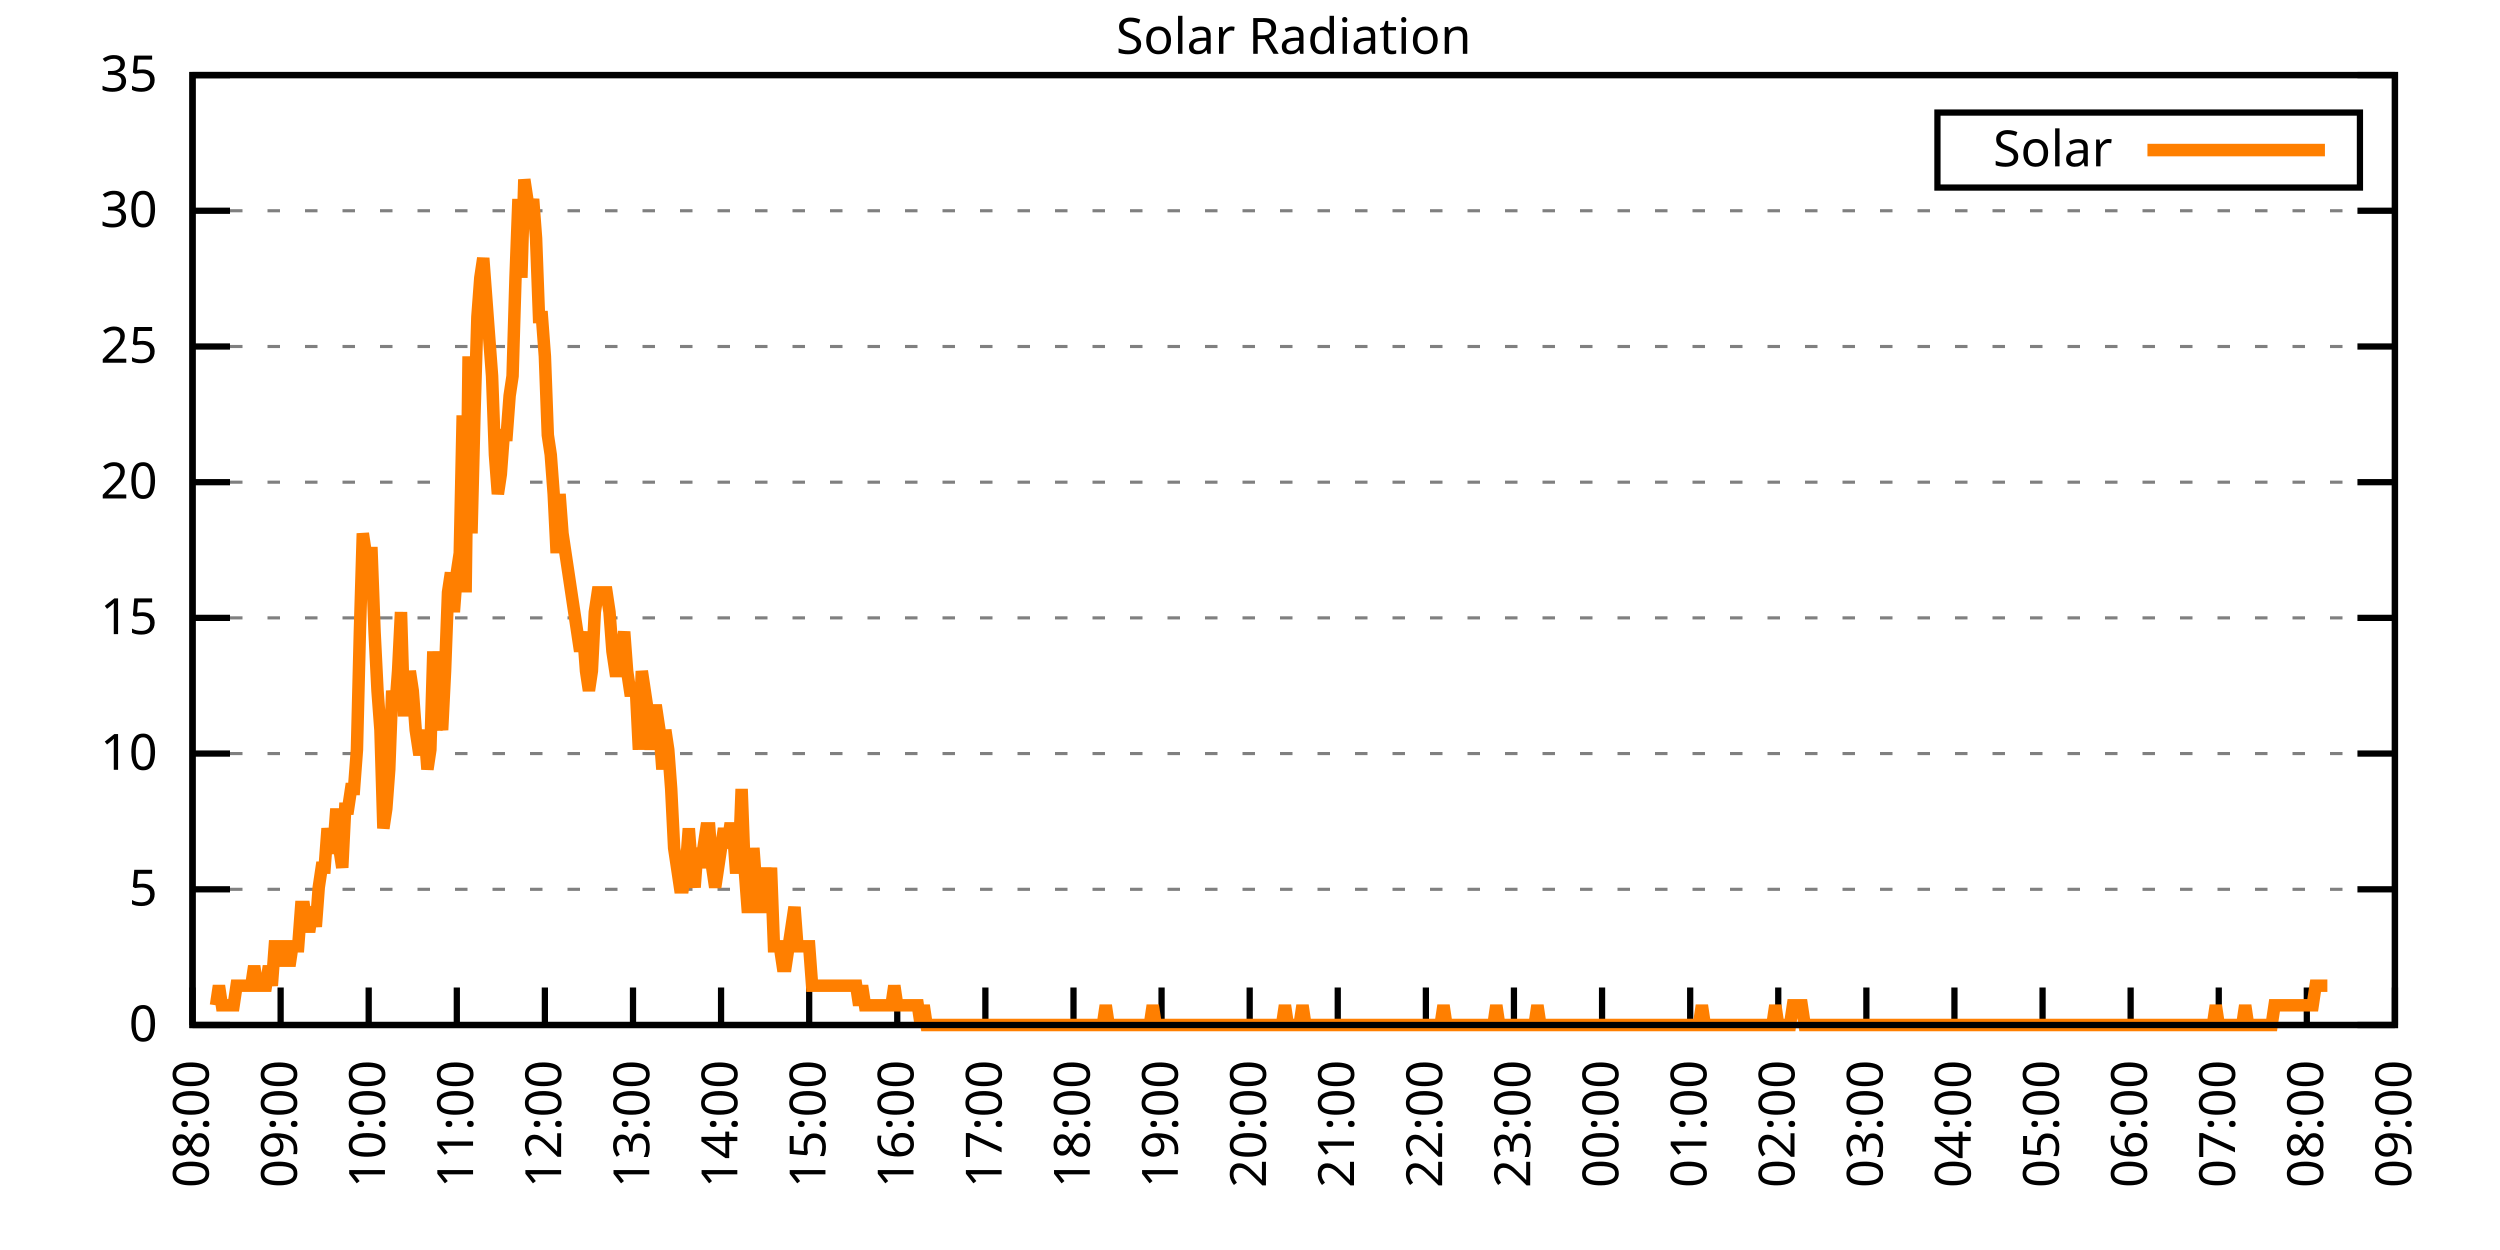
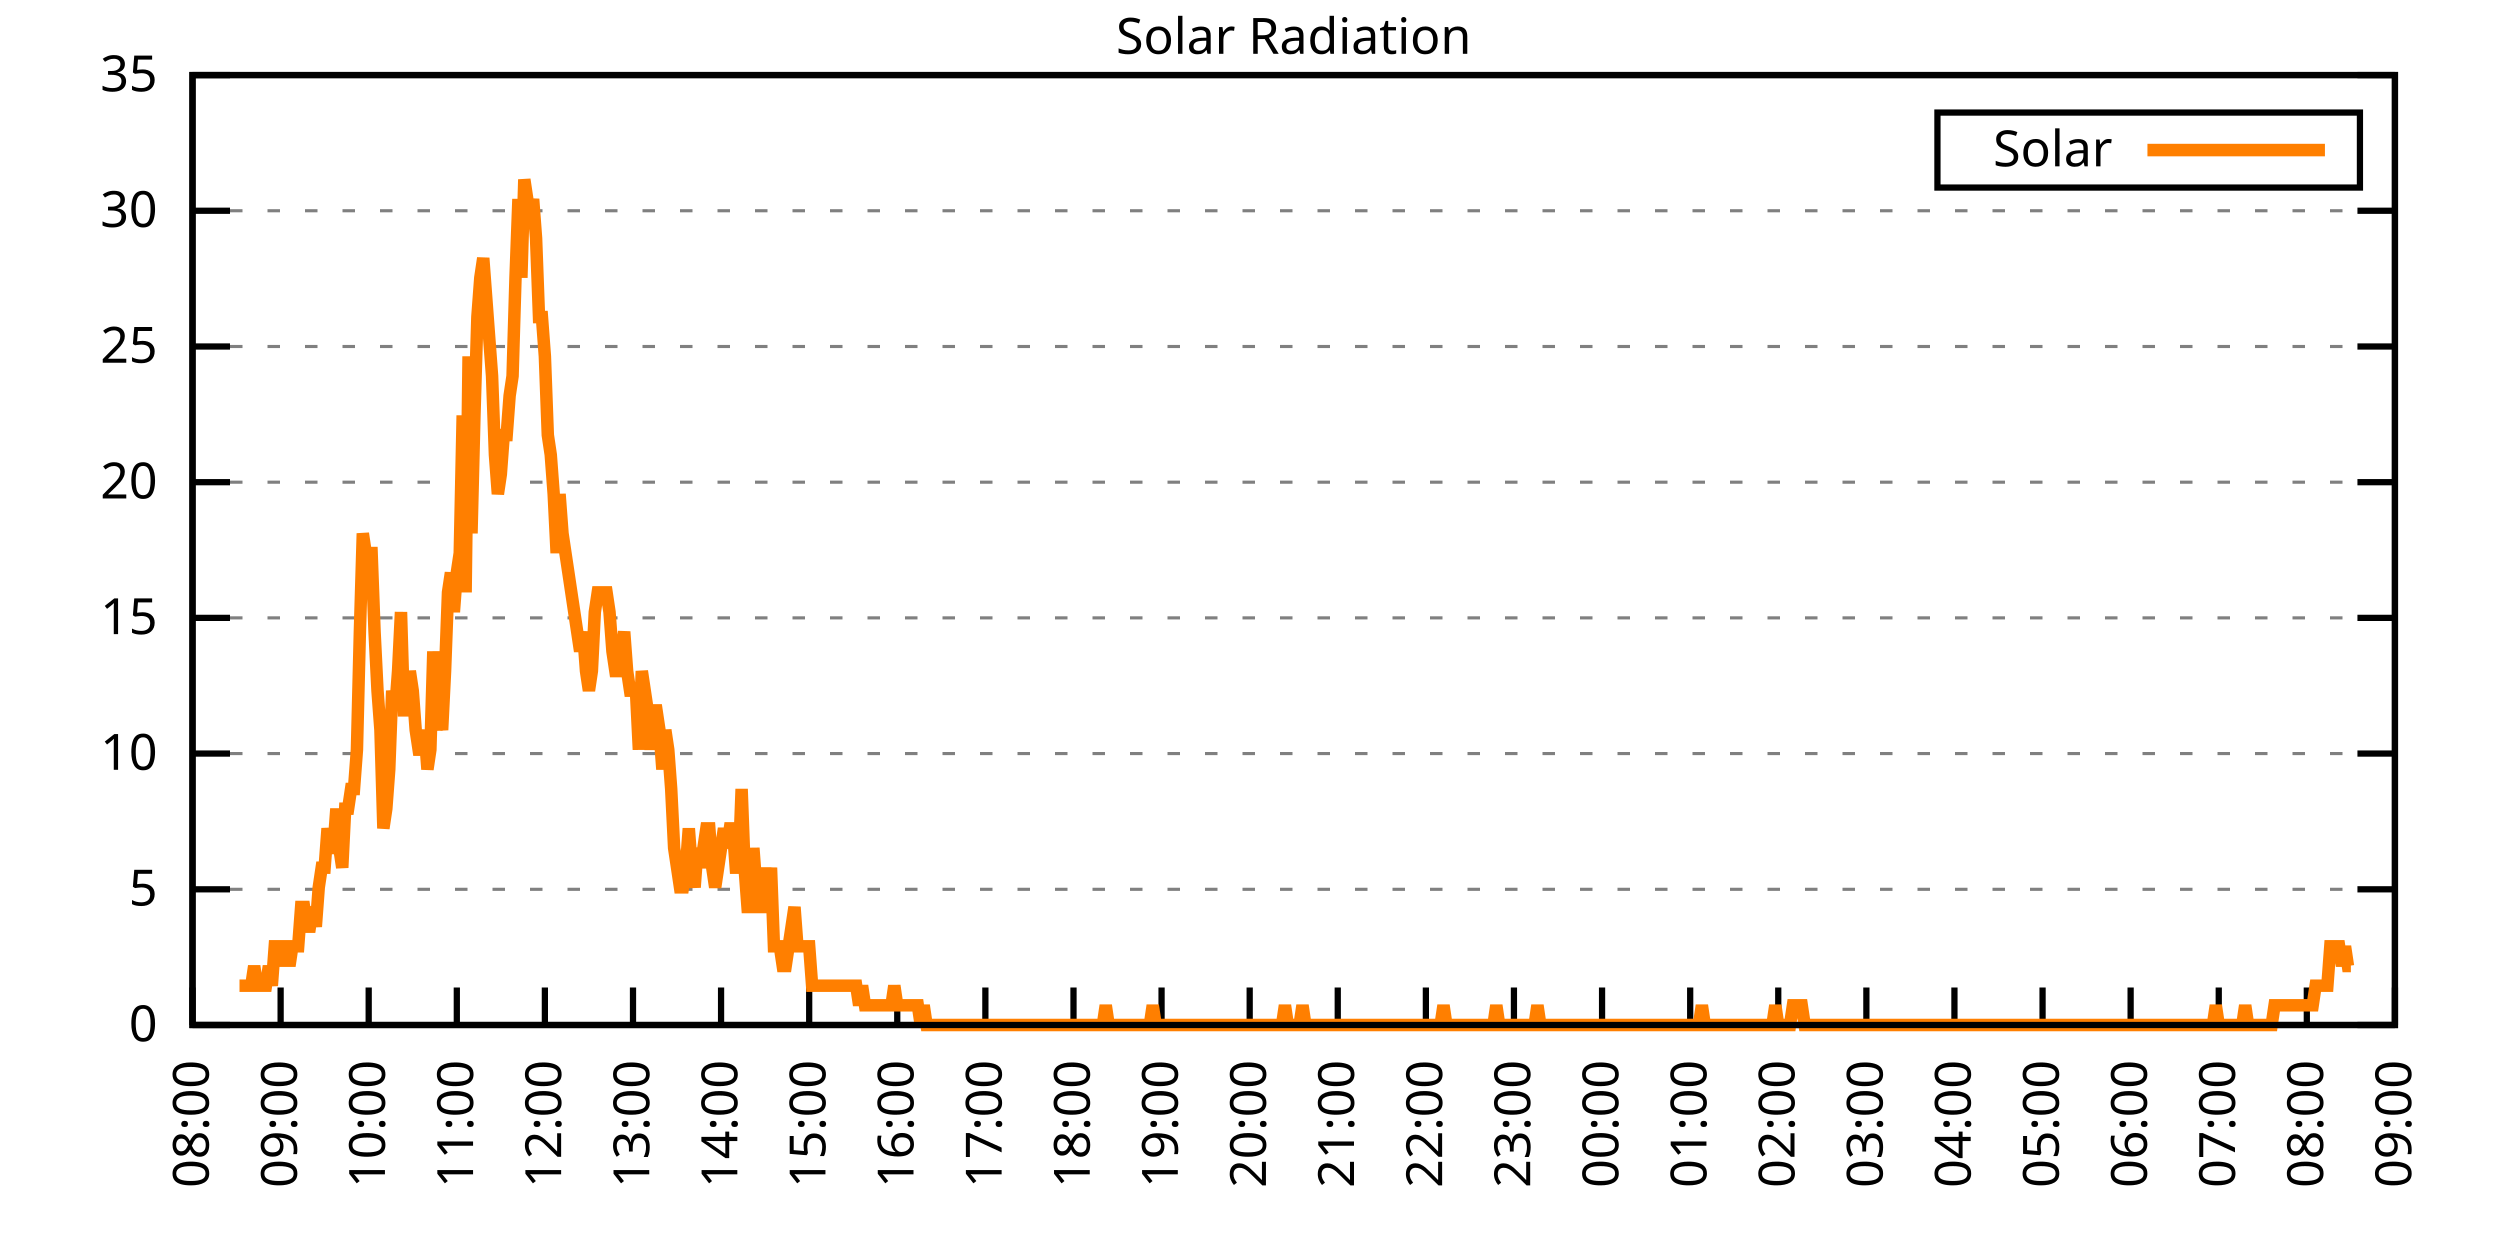
<svg xmlns="http://www.w3.org/2000/svg" xmlns:xlink="http://www.w3.org/1999/xlink" width="400" height="200" viewBox="0 0 400 200">
  <g id="gnuplot_canvas">
    <rect x="0" y="0" width="400" height="200" fill="none" />
    <defs>
      <circle id="gpDot" r="0.5" stroke-width="0.5" stroke="currentColor" />
      <path id="gpPt0" stroke-width="0.333" stroke="currentColor" d="M-1,0 h2 M0,-1 v2" />
      <path id="gpPt1" stroke-width="0.333" stroke="currentColor" d="M-1,-1 L1,1 M1,-1 L-1,1" />
      <path id="gpPt2" stroke-width="0.333" stroke="currentColor" d="M-1,0 L1,0 M0,-1 L0,1 M-1,-1 L1,1 M-1,1 L1,-1" />
      <rect id="gpPt3" stroke-width="0.333" stroke="currentColor" x="-1" y="-1" width="2" height="2" />
      <rect id="gpPt4" stroke-width="0.333" stroke="currentColor" fill="currentColor" x="-1" y="-1" width="2" height="2" />
      <circle id="gpPt5" stroke-width="0.333" stroke="currentColor" cx="0" cy="0" r="1" />
      <use xlink:href="#gpPt5" id="gpPt6" fill="currentColor" stroke="none" />
      <path id="gpPt7" stroke-width="0.333" stroke="currentColor" d="M0,-1.33 L-1.33,0.67 L1.33,0.67 z" />
      <use xlink:href="#gpPt7" id="gpPt8" fill="currentColor" stroke="none" />
      <use xlink:href="#gpPt7" id="gpPt9" stroke="currentColor" transform="rotate(180)" />
      <use xlink:href="#gpPt9" id="gpPt10" fill="currentColor" stroke="none" />
      <use xlink:href="#gpPt3" id="gpPt11" stroke="currentColor" transform="rotate(45)" />
      <use xlink:href="#gpPt11" id="gpPt12" fill="currentColor" stroke="none" />
      <path id="gpPt13" stroke-width="0.333" stroke="currentColor" d="M0,1.330 L1.265,0.411 L0.782,-1.067 L-0.782,-1.076 L-1.265,0.411 z" />
      <use xlink:href="#gpPt13" id="gpPt14" fill="currentColor" stroke="none" />
      <filter id="textbox" filterUnits="objectBoundingBox" x="0" y="0" height="1" width="1">
        <feFlood flood-color="white" flood-opacity="1" result="bgnd" />
        <feComposite in="SourceGraphic" in2="bgnd" operator="atop" />
      </filter>
      <filter id="greybox" filterUnits="objectBoundingBox" x="0" y="0" height="1" width="1">
        <feFlood flood-color="lightgrey" flood-opacity="1" result="grey" />
        <feComposite in="SourceGraphic" in2="grey" operator="atop" />
      </filter>
    </defs>
    <g fill="none" color="white" stroke="currentColor" stroke-width="1.00" stroke-linecap="butt" stroke-linejoin="miter">
</g>
    <g fill="none" color="black" stroke="currentColor" stroke-width="1.00" stroke-linecap="butt" stroke-linejoin="miter">
      <g stroke="none" shape-rendering="crispEdges">
        <polygon fill="rgb(255, 255, 255)" points="30.80,164.00 383.18,164.00 383.18,12.02 30.80,12.02 " />
      </g>
    </g>
    <g fill="none" color="black" stroke="currentColor" stroke-width="1.00" stroke-linecap="butt" stroke-linejoin="miter">
</g>
    <g fill="none" color="black" stroke="black" stroke-width="0.50" stroke-linecap="butt" stroke-linejoin="miter">
</g>
    <g fill="none" color="gray" stroke="currentColor" stroke-width="0.50" stroke-linecap="butt" stroke-linejoin="miter">
      <path stroke="gray" stroke-dasharray="2,4" class="gridline" d="M30.80,164.00 L383.19,164.00  " />
    </g>
    <g fill="none" color="gray" stroke="gray" stroke-width="1.00" stroke-linecap="butt" stroke-linejoin="miter">
</g>
    <g fill="none" color="black" stroke="currentColor" stroke-width="1.00" stroke-linecap="butt" stroke-linejoin="miter">
      <path stroke="black" d="M30.80,164.00 L36.80,164.00 M383.19,164.00 L377.19,164.00  " />
      <g transform="translate(25.20,166.60)" stroke="none" fill="black" font-family="Sans" font-size="8.00" text-anchor="end">
        <text>
          <tspan font-family="Sans"> 0</tspan>
        </text>
      </g>
    </g>
    <g fill="none" color="black" stroke="currentColor" stroke-width="1.00" stroke-linecap="butt" stroke-linejoin="miter">
</g>
    <g fill="none" color="black" stroke="black" stroke-width="0.50" stroke-linecap="butt" stroke-linejoin="miter">
</g>
    <g fill="none" color="gray" stroke="currentColor" stroke-width="0.50" stroke-linecap="butt" stroke-linejoin="miter">
      <path stroke="gray" stroke-dasharray="2,4" class="gridline" d="M30.80,142.29 L383.19,142.29  " />
    </g>
    <g fill="none" color="gray" stroke="gray" stroke-width="1.00" stroke-linecap="butt" stroke-linejoin="miter">
</g>
    <g fill="none" color="black" stroke="currentColor" stroke-width="1.00" stroke-linecap="butt" stroke-linejoin="miter">
      <path stroke="black" d="M30.80,142.29 L36.80,142.29 M383.19,142.29 L377.19,142.29  " />
      <g transform="translate(25.20,144.89)" stroke="none" fill="black" font-family="Sans" font-size="8.00" text-anchor="end">
        <text>
          <tspan font-family="Sans"> 5</tspan>
        </text>
      </g>
    </g>
    <g fill="none" color="black" stroke="currentColor" stroke-width="1.00" stroke-linecap="butt" stroke-linejoin="miter">
</g>
    <g fill="none" color="black" stroke="black" stroke-width="0.50" stroke-linecap="butt" stroke-linejoin="miter">
</g>
    <g fill="none" color="gray" stroke="currentColor" stroke-width="0.50" stroke-linecap="butt" stroke-linejoin="miter">
      <path stroke="gray" stroke-dasharray="2,4" class="gridline" d="M30.80,120.57 L383.19,120.57  " />
    </g>
    <g fill="none" color="gray" stroke="gray" stroke-width="1.00" stroke-linecap="butt" stroke-linejoin="miter">
</g>
    <g fill="none" color="black" stroke="currentColor" stroke-width="1.00" stroke-linecap="butt" stroke-linejoin="miter">
      <path stroke="black" d="M30.80,120.57 L36.80,120.57 M383.19,120.57 L377.19,120.57  " />
      <g transform="translate(25.20,123.17)" stroke="none" fill="black" font-family="Sans" font-size="8.00" text-anchor="end">
        <text>
          <tspan font-family="Sans"> 10</tspan>
        </text>
      </g>
    </g>
    <g fill="none" color="black" stroke="currentColor" stroke-width="1.00" stroke-linecap="butt" stroke-linejoin="miter">
</g>
    <g fill="none" color="black" stroke="black" stroke-width="0.50" stroke-linecap="butt" stroke-linejoin="miter">
</g>
    <g fill="none" color="gray" stroke="currentColor" stroke-width="0.50" stroke-linecap="butt" stroke-linejoin="miter">
      <path stroke="gray" stroke-dasharray="2,4" class="gridline" d="M30.80,98.86 L383.19,98.86  " />
    </g>
    <g fill="none" color="gray" stroke="gray" stroke-width="1.00" stroke-linecap="butt" stroke-linejoin="miter">
</g>
    <g fill="none" color="black" stroke="currentColor" stroke-width="1.00" stroke-linecap="butt" stroke-linejoin="miter">
      <path stroke="black" d="M30.80,98.86 L36.80,98.86 M383.19,98.86 L377.19,98.86  " />
      <g transform="translate(25.20,101.46)" stroke="none" fill="black" font-family="Sans" font-size="8.00" text-anchor="end">
        <text>
          <tspan font-family="Sans"> 15</tspan>
        </text>
      </g>
    </g>
    <g fill="none" color="black" stroke="currentColor" stroke-width="1.00" stroke-linecap="butt" stroke-linejoin="miter">
</g>
    <g fill="none" color="black" stroke="black" stroke-width="0.50" stroke-linecap="butt" stroke-linejoin="miter">
</g>
    <g fill="none" color="gray" stroke="currentColor" stroke-width="0.50" stroke-linecap="butt" stroke-linejoin="miter">
      <path stroke="gray" stroke-dasharray="2,4" class="gridline" d="M30.80,77.15 L383.19,77.15  " />
    </g>
    <g fill="none" color="gray" stroke="gray" stroke-width="1.00" stroke-linecap="butt" stroke-linejoin="miter">
</g>
    <g fill="none" color="black" stroke="currentColor" stroke-width="1.00" stroke-linecap="butt" stroke-linejoin="miter">
      <path stroke="black" d="M30.80,77.15 L36.80,77.15 M383.19,77.15 L377.19,77.15  " />
      <g transform="translate(25.20,79.75)" stroke="none" fill="black" font-family="Sans" font-size="8.00" text-anchor="end">
        <text>
          <tspan font-family="Sans"> 20</tspan>
        </text>
      </g>
    </g>
    <g fill="none" color="black" stroke="currentColor" stroke-width="1.00" stroke-linecap="butt" stroke-linejoin="miter">
</g>
    <g fill="none" color="black" stroke="black" stroke-width="0.50" stroke-linecap="butt" stroke-linejoin="miter">
</g>
    <g fill="none" color="gray" stroke="currentColor" stroke-width="0.50" stroke-linecap="butt" stroke-linejoin="miter">
      <path stroke="gray" stroke-dasharray="2,4" class="gridline" d="M30.80,55.44 L383.19,55.44  " />
    </g>
    <g fill="none" color="gray" stroke="gray" stroke-width="1.00" stroke-linecap="butt" stroke-linejoin="miter">
</g>
    <g fill="none" color="black" stroke="currentColor" stroke-width="1.00" stroke-linecap="butt" stroke-linejoin="miter">
      <path stroke="black" d="M30.80,55.44 L36.80,55.44 M383.19,55.44 L377.19,55.44  " />
      <g transform="translate(25.20,58.04)" stroke="none" fill="black" font-family="Sans" font-size="8.00" text-anchor="end">
        <text>
          <tspan font-family="Sans"> 25</tspan>
        </text>
      </g>
    </g>
    <g fill="none" color="black" stroke="currentColor" stroke-width="1.00" stroke-linecap="butt" stroke-linejoin="miter">
</g>
    <g fill="none" color="black" stroke="black" stroke-width="0.50" stroke-linecap="butt" stroke-linejoin="miter">
</g>
    <g fill="none" color="gray" stroke="currentColor" stroke-width="0.50" stroke-linecap="butt" stroke-linejoin="miter">
      <path stroke="gray" stroke-dasharray="2,4" class="gridline" d="M30.80,33.72 L383.19,33.72  " />
    </g>
    <g fill="none" color="gray" stroke="gray" stroke-width="1.00" stroke-linecap="butt" stroke-linejoin="miter">
</g>
    <g fill="none" color="black" stroke="currentColor" stroke-width="1.00" stroke-linecap="butt" stroke-linejoin="miter">
      <path stroke="black" d="M30.80,33.72 L36.80,33.72 M383.19,33.72 L377.19,33.72  " />
      <g transform="translate(25.20,36.32)" stroke="none" fill="black" font-family="Sans" font-size="8.00" text-anchor="end">
        <text>
          <tspan font-family="Sans"> 30</tspan>
        </text>
      </g>
    </g>
    <g fill="none" color="black" stroke="currentColor" stroke-width="1.00" stroke-linecap="butt" stroke-linejoin="miter">
</g>
    <g fill="none" color="black" stroke="black" stroke-width="0.50" stroke-linecap="butt" stroke-linejoin="miter">
</g>
    <g fill="none" color="gray" stroke="currentColor" stroke-width="0.50" stroke-linecap="butt" stroke-linejoin="miter">
      <path stroke="gray" stroke-dasharray="2,4" class="gridline" d="M30.80,12.01 L383.19,12.01  " />
    </g>
    <g fill="none" color="gray" stroke="gray" stroke-width="1.00" stroke-linecap="butt" stroke-linejoin="miter">
</g>
    <g fill="none" color="black" stroke="currentColor" stroke-width="1.00" stroke-linecap="butt" stroke-linejoin="miter">
      <path stroke="black" d="M30.80,12.01 L36.80,12.01 M383.19,12.01 L377.19,12.01  " />
      <g transform="translate(25.20,14.61)" stroke="none" fill="black" font-family="Sans" font-size="8.00" text-anchor="end">
        <text>
          <tspan font-family="Sans"> 35</tspan>
        </text>
      </g>
    </g>
    <g fill="none" color="black" stroke="currentColor" stroke-width="1.00" stroke-linecap="butt" stroke-linejoin="miter">
      <path stroke="black" d="M30.80,164.00 L30.80,158.00  " />
      <g transform="translate(33.40,169.60) rotate(270.00)" stroke="none" fill="black" font-family="Sans" font-size="8.00" text-anchor="end">
        <text>
          <tspan font-family="Sans">08:00</tspan>
        </text>
      </g>
    </g>
    <g fill="none" color="black" stroke="currentColor" stroke-width="1.00" stroke-linecap="butt" stroke-linejoin="miter">
      <path stroke="black" d="M44.90,164.00 L44.90,158.00  " />
      <g transform="translate(47.50,169.60) rotate(270.00)" stroke="none" fill="black" font-family="Sans" font-size="8.00" text-anchor="end">
        <text>
          <tspan font-family="Sans">09:00</tspan>
        </text>
      </g>
    </g>
    <g fill="none" color="black" stroke="currentColor" stroke-width="1.00" stroke-linecap="butt" stroke-linejoin="miter">
      <path stroke="black" d="M58.99,164.00 L58.99,158.00  " />
      <g transform="translate(61.59,169.60) rotate(270.00)" stroke="none" fill="black" font-family="Sans" font-size="8.00" text-anchor="end">
        <text>
          <tspan font-family="Sans">10:00</tspan>
        </text>
      </g>
    </g>
    <g fill="none" color="black" stroke="currentColor" stroke-width="1.00" stroke-linecap="butt" stroke-linejoin="miter">
      <path stroke="black" d="M73.09,164.00 L73.09,158.00  " />
      <g transform="translate(75.69,169.60) rotate(270.00)" stroke="none" fill="black" font-family="Sans" font-size="8.00" text-anchor="end">
        <text>
          <tspan font-family="Sans">11:00</tspan>
        </text>
      </g>
    </g>
    <g fill="none" color="black" stroke="currentColor" stroke-width="1.00" stroke-linecap="butt" stroke-linejoin="miter">
      <path stroke="black" d="M87.18,164.00 L87.18,158.00  " />
      <g transform="translate(89.78,169.60) rotate(270.00)" stroke="none" fill="black" font-family="Sans" font-size="8.00" text-anchor="end">
        <text>
          <tspan font-family="Sans">12:00</tspan>
        </text>
      </g>
    </g>
    <g fill="none" color="black" stroke="currentColor" stroke-width="1.00" stroke-linecap="butt" stroke-linejoin="miter">
      <path stroke="black" d="M101.28,164.00 L101.28,158.00  " />
      <g transform="translate(103.88,169.60) rotate(270.00)" stroke="none" fill="black" font-family="Sans" font-size="8.00" text-anchor="end">
        <text>
          <tspan font-family="Sans">13:00</tspan>
        </text>
      </g>
    </g>
    <g fill="none" color="black" stroke="currentColor" stroke-width="1.00" stroke-linecap="butt" stroke-linejoin="miter">
      <path stroke="black" d="M115.37,164.00 L115.37,158.00  " />
      <g transform="translate(117.97,169.60) rotate(270.00)" stroke="none" fill="black" font-family="Sans" font-size="8.00" text-anchor="end">
        <text>
          <tspan font-family="Sans">14:00</tspan>
        </text>
      </g>
    </g>
    <g fill="none" color="black" stroke="currentColor" stroke-width="1.00" stroke-linecap="butt" stroke-linejoin="miter">
      <path stroke="black" d="M129.47,164.00 L129.47,158.00  " />
      <g transform="translate(132.07,169.60) rotate(270.00)" stroke="none" fill="black" font-family="Sans" font-size="8.00" text-anchor="end">
        <text>
          <tspan font-family="Sans">15:00</tspan>
        </text>
      </g>
    </g>
    <g fill="none" color="black" stroke="currentColor" stroke-width="1.00" stroke-linecap="butt" stroke-linejoin="miter">
      <path stroke="black" d="M143.56,164.00 L143.56,158.00  " />
      <g transform="translate(146.16,169.60) rotate(270.00)" stroke="none" fill="black" font-family="Sans" font-size="8.00" text-anchor="end">
        <text>
          <tspan font-family="Sans">16:00</tspan>
        </text>
      </g>
    </g>
    <g fill="none" color="black" stroke="currentColor" stroke-width="1.00" stroke-linecap="butt" stroke-linejoin="miter">
      <path stroke="black" d="M157.66,164.00 L157.66,158.00  " />
      <g transform="translate(160.26,169.60) rotate(270.00)" stroke="none" fill="black" font-family="Sans" font-size="8.00" text-anchor="end">
        <text>
          <tspan font-family="Sans">17:00</tspan>
        </text>
      </g>
    </g>
    <g fill="none" color="black" stroke="currentColor" stroke-width="1.00" stroke-linecap="butt" stroke-linejoin="miter">
      <path stroke="black" d="M171.76,164.00 L171.76,158.00  " />
      <g transform="translate(174.36,169.60) rotate(270.00)" stroke="none" fill="black" font-family="Sans" font-size="8.00" text-anchor="end">
        <text>
          <tspan font-family="Sans">18:00</tspan>
        </text>
      </g>
    </g>
    <g fill="none" color="black" stroke="currentColor" stroke-width="1.00" stroke-linecap="butt" stroke-linejoin="miter">
      <path stroke="black" d="M185.85,164.00 L185.85,158.00  " />
      <g transform="translate(188.45,169.60) rotate(270.00)" stroke="none" fill="black" font-family="Sans" font-size="8.00" text-anchor="end">
        <text>
          <tspan font-family="Sans">19:00</tspan>
        </text>
      </g>
    </g>
    <g fill="none" color="black" stroke="currentColor" stroke-width="1.00" stroke-linecap="butt" stroke-linejoin="miter">
      <path stroke="black" d="M199.95,164.00 L199.95,158.00  " />
      <g transform="translate(202.55,169.60) rotate(270.00)" stroke="none" fill="black" font-family="Sans" font-size="8.00" text-anchor="end">
        <text>
          <tspan font-family="Sans">20:00</tspan>
        </text>
      </g>
    </g>
    <g fill="none" color="black" stroke="currentColor" stroke-width="1.00" stroke-linecap="butt" stroke-linejoin="miter">
      <path stroke="black" d="M214.04,164.00 L214.04,158.00  " />
      <g transform="translate(216.64,169.60) rotate(270.00)" stroke="none" fill="black" font-family="Sans" font-size="8.00" text-anchor="end">
        <text>
          <tspan font-family="Sans">21:00</tspan>
        </text>
      </g>
    </g>
    <g fill="none" color="black" stroke="currentColor" stroke-width="1.00" stroke-linecap="butt" stroke-linejoin="miter">
      <path stroke="black" d="M228.14,164.00 L228.14,158.00  " />
      <g transform="translate(230.74,169.60) rotate(270.00)" stroke="none" fill="black" font-family="Sans" font-size="8.00" text-anchor="end">
        <text>
          <tspan font-family="Sans">22:00</tspan>
        </text>
      </g>
    </g>
    <g fill="none" color="black" stroke="currentColor" stroke-width="1.00" stroke-linecap="butt" stroke-linejoin="miter">
      <path stroke="black" d="M242.23,164.00 L242.23,158.00  " />
      <g transform="translate(244.83,169.60) rotate(270.00)" stroke="none" fill="black" font-family="Sans" font-size="8.00" text-anchor="end">
        <text>
          <tspan font-family="Sans">23:00</tspan>
        </text>
      </g>
    </g>
    <g fill="none" color="black" stroke="currentColor" stroke-width="1.00" stroke-linecap="butt" stroke-linejoin="miter">
      <path stroke="black" d="M256.33,164.00 L256.33,158.00  " />
      <g transform="translate(258.93,169.60) rotate(270.00)" stroke="none" fill="black" font-family="Sans" font-size="8.00" text-anchor="end">
        <text>
          <tspan font-family="Sans">00:00</tspan>
        </text>
      </g>
    </g>
    <g fill="none" color="black" stroke="currentColor" stroke-width="1.00" stroke-linecap="butt" stroke-linejoin="miter">
      <path stroke="black" d="M270.43,164.00 L270.43,158.00  " />
      <g transform="translate(273.03,169.60) rotate(270.00)" stroke="none" fill="black" font-family="Sans" font-size="8.00" text-anchor="end">
        <text>
          <tspan font-family="Sans">01:00</tspan>
        </text>
      </g>
    </g>
    <g fill="none" color="black" stroke="currentColor" stroke-width="1.00" stroke-linecap="butt" stroke-linejoin="miter">
      <path stroke="black" d="M284.52,164.00 L284.52,158.00  " />
      <g transform="translate(287.12,169.60) rotate(270.00)" stroke="none" fill="black" font-family="Sans" font-size="8.00" text-anchor="end">
        <text>
          <tspan font-family="Sans">02:00</tspan>
        </text>
      </g>
    </g>
    <g fill="none" color="black" stroke="currentColor" stroke-width="1.00" stroke-linecap="butt" stroke-linejoin="miter">
      <path stroke="black" d="M298.62,164.00 L298.62,158.00  " />
      <g transform="translate(301.22,169.60) rotate(270.00)" stroke="none" fill="black" font-family="Sans" font-size="8.00" text-anchor="end">
        <text>
          <tspan font-family="Sans">03:00</tspan>
        </text>
      </g>
    </g>
    <g fill="none" color="black" stroke="currentColor" stroke-width="1.00" stroke-linecap="butt" stroke-linejoin="miter">
      <path stroke="black" d="M312.71,164.00 L312.71,158.00  " />
      <g transform="translate(315.31,169.60) rotate(270.00)" stroke="none" fill="black" font-family="Sans" font-size="8.00" text-anchor="end">
        <text>
          <tspan font-family="Sans">04:00</tspan>
        </text>
      </g>
    </g>
    <g fill="none" color="black" stroke="currentColor" stroke-width="1.00" stroke-linecap="butt" stroke-linejoin="miter">
      <path stroke="black" d="M326.81,164.00 L326.81,158.00  " />
      <g transform="translate(329.41,169.60) rotate(270.00)" stroke="none" fill="black" font-family="Sans" font-size="8.00" text-anchor="end">
        <text>
          <tspan font-family="Sans">05:00</tspan>
        </text>
      </g>
    </g>
    <g fill="none" color="black" stroke="currentColor" stroke-width="1.00" stroke-linecap="butt" stroke-linejoin="miter">
      <path stroke="black" d="M340.90,164.00 L340.90,158.00  " />
      <g transform="translate(343.50,169.60) rotate(270.00)" stroke="none" fill="black" font-family="Sans" font-size="8.00" text-anchor="end">
        <text>
          <tspan font-family="Sans">06:00</tspan>
        </text>
      </g>
    </g>
    <g fill="none" color="black" stroke="currentColor" stroke-width="1.00" stroke-linecap="butt" stroke-linejoin="miter">
      <path stroke="black" d="M355.00,164.00 L355.00,158.00  " />
      <g transform="translate(357.60,169.60) rotate(270.00)" stroke="none" fill="black" font-family="Sans" font-size="8.00" text-anchor="end">
        <text>
          <tspan font-family="Sans">07:00</tspan>
        </text>
      </g>
    </g>
    <g fill="none" color="black" stroke="currentColor" stroke-width="1.00" stroke-linecap="butt" stroke-linejoin="miter">
      <path stroke="black" d="M369.09,164.00 L369.09,158.00  " />
      <g transform="translate(371.69,169.60) rotate(270.00)" stroke="none" fill="black" font-family="Sans" font-size="8.00" text-anchor="end">
        <text>
          <tspan font-family="Sans">08:00</tspan>
        </text>
      </g>
    </g>
    <g fill="none" color="black" stroke="currentColor" stroke-width="1.00" stroke-linecap="butt" stroke-linejoin="miter">
      <path stroke="black" d="M383.19,164.00 L383.19,158.00  " />
      <g transform="translate(385.79,169.60) rotate(270.00)" stroke="none" fill="black" font-family="Sans" font-size="8.00" text-anchor="end">
        <text>
          <tspan font-family="Sans">09:00</tspan>
        </text>
      </g>
    </g>
    <g fill="none" color="black" stroke="currentColor" stroke-width="1.00" stroke-linecap="butt" stroke-linejoin="miter">
</g>
    <g fill="none" color="black" stroke="currentColor" stroke-width="1.00" stroke-linecap="butt" stroke-linejoin="miter">
      <path stroke="black" d="M30.80,12.01 L30.80,164.00 L383.19,164.00 L383.19,12.01 L30.80,12.01 Z  " />
    </g>
    <g fill="none" color="black" stroke="currentColor" stroke-width="1.00" stroke-linecap="butt" stroke-linejoin="miter">
</g>
    <g fill="none" color="black" stroke="currentColor" stroke-width="1.00" stroke-linecap="butt" stroke-linejoin="miter">
      <path stroke="black" d="M309.99,30.01 L309.99,18.01 L377.59,18.01 L377.59,30.01 L309.99,30.01 Z  " />
    </g>
    <g id="Solar_Radiation_plot_1">
      <g fill="none" color="white" stroke="black" stroke-width="2.00" stroke-linecap="butt" stroke-linejoin="miter">
</g>
      <g fill="none" color="black" stroke="currentColor" stroke-width="2.00" stroke-linecap="butt" stroke-linejoin="miter">
        <g transform="translate(337.99,26.61)" stroke="none" fill="black" font-family="Sans" font-size="8.00" text-anchor="end">
          <text>
            <tspan font-family="Sans">Solar</tspan>
          </text>
        </g>
      </g>
      <g fill="none" color="black" stroke="currentColor" stroke-width="2.00" stroke-linecap="butt" stroke-linejoin="miter">
-         <path stroke="rgb(255, 127,   0)" d="M343.59,24.01 L371.99,24.01 M34.56,160.85 L35.03,157.71 L35.50,160.85 L35.97,160.85 L36.44,160.85 L36.91,160.85   L37.38,160.85 L37.85,157.71 L38.32,157.71 L38.79,157.71 L39.26,157.71 L39.73,157.71 L40.20,157.71 L40.67,154.56   L41.14,157.71 L41.61,157.71 L42.08,157.71 L42.55,157.71 L43.02,154.56 L43.49,157.71 L43.96,151.41 L44.43,151.41   L44.90,154.56 L45.37,151.41 L45.84,151.41 L46.31,154.56 L46.78,151.41 L47.24,151.41 L47.71,151.41 L48.18,145.12   L48.65,145.12 L49.12,148.27 L49.59,148.27 L50.06,145.12 L50.53,148.27 L51.00,141.98 L51.47,138.83 L51.94,138.83   L52.41,132.54 L52.88,135.68 L53.35,135.68 L53.82,129.39 L54.29,135.68 L54.76,138.83 L55.23,129.39 L55.70,129.39   L56.17,126.24 L56.64,126.24 L57.11,119.95 L57.58,101.07 L58.05,85.34 L58.52,88.49 L58.99,88.49 L59.46,88.49   L59.93,101.07 L60.40,110.51 L60.87,116.80 L61.34,132.54 L61.81,129.39 L62.28,123.10 L62.75,110.51 L63.22,113.66   L63.69,107.37 L64.16,97.93 L64.63,113.66 L65.10,113.66 L65.57,107.37 L66.04,110.51 L66.51,116.80 L66.98,119.95   L67.45,119.95 L67.92,116.80 L68.39,123.10 L68.86,119.95 L69.33,104.22 L69.80,116.80 L70.27,113.66 L70.74,116.80   L71.21,107.37 L71.68,94.78 L72.15,91.63 L72.62,97.93 L73.09,91.63 L73.56,88.49 L74.03,66.46 L74.50,94.78   L74.97,57.02 L75.44,85.34 L75.91,66.46 L76.38,50.73 L76.85,44.44 L77.32,41.29 L77.79,47.58 L78.26,53.88   L78.73,60.17 L79.19,72.76 L79.66,79.05 L80.13,75.90 L80.60,69.61 L81.07,69.61 L81.54,63.32 L82.01,60.17   L82.48,44.44 L82.95,31.85 L83.42,44.44 L83.89,28.71 L84.36,31.85 L84.83,35.00 L85.30,31.85 L85.77,38.15   L86.24,50.73 L86.71,50.73 L87.18,57.02 L87.65,69.61 L88.12,72.76 L88.59,79.05 L89.06,88.49 L89.53,79.05   L90.00,85.34 L90.47,88.49 L90.94,91.63 L91.41,94.78 L91.88,97.93 L92.35,101.07 L92.82,104.22 L93.29,101.07   L93.76,107.37 L94.23,110.51 L94.70,107.37 L95.17,97.93 L95.64,94.78 L96.11,94.78 L96.58,94.78 L97.05,94.78   L97.52,97.93 L97.99,104.22 L98.46,107.37 L98.93,107.37 L99.40,104.22 L99.87,101.07 L100.34,107.37 L100.81,110.51   L101.28,110.51 L101.75,110.51 L102.22,119.95 L102.69,107.37 L103.16,110.51 L103.63,113.66 L104.10,119.95 L104.57,113.66   L105.04,113.66 L105.51,116.80 L105.98,123.10 L106.45,116.80 L106.92,119.95 L107.39,126.24 L107.86,135.68 L108.33,138.83   L108.80,141.98 L109.27,141.98 L109.74,138.83 L110.21,132.54 L110.68,138.83 L111.14,141.98 L111.61,135.68 L112.08,138.83   L112.55,135.68 L113.02,132.54 L113.49,132.54 L113.96,138.83 L114.43,141.98 L114.90,138.83 L115.37,135.68 L115.84,132.54   L116.31,135.68 L116.78,132.54 L117.25,132.54 L117.72,138.83 L118.19,138.83 L118.66,126.24 L119.13,138.83 L119.60,145.12   L120.07,145.12 L120.54,135.68 L121.01,141.98 L121.48,145.12 L121.95,145.12 L122.42,138.83 L122.89,145.12 L123.36,138.83   L123.83,151.41 L124.30,151.41 L124.77,151.41 L125.24,154.56 L125.71,154.56 L126.18,151.41 L126.65,148.27 L127.12,145.12   L127.59,151.41 L128.06,151.41 L128.53,151.41 L129.00,151.41 L129.47,151.41 L129.94,157.71 L130.41,157.71 L130.88,157.71   L131.35,157.71 L131.82,157.71 L132.29,157.71 L132.76,157.71 L133.23,157.71 L133.70,157.71 L134.17,157.71 L134.64,157.71   L135.11,157.71 L135.58,157.71 L136.05,157.71 L136.52,157.71 L136.99,157.71 L137.46,160.85 L137.93,157.71 L138.40,160.85   L138.87,160.85 L139.34,160.85 L139.81,160.85 L140.28,160.85 L140.75,160.85 L141.22,160.85 L141.69,160.85 L142.16,160.85   L142.63,160.85 L143.09,157.71 L143.56,160.85 L144.03,160.85 L144.50,160.85 L144.97,160.85 L145.44,160.85 L145.91,160.85   L146.38,160.85 L146.85,160.85 L147.32,164.00 L147.79,160.85 L148.26,164.00 L148.73,164.00 L149.20,164.00 L149.67,164.00   L150.14,164.00 L150.61,164.00 L151.08,164.00 L151.55,164.00 L152.02,164.00 L152.49,164.00 L152.96,164.00 L153.43,164.00   L153.90,164.00 L154.37,164.00 L154.84,164.00 L155.31,164.00 L155.78,164.00 L156.25,164.00 L156.72,164.00 L157.19,164.00   L157.66,164.00 L158.13,164.00 L158.60,164.00 L159.07,164.00 L159.54,164.00 L160.01,164.00 L160.48,164.00 L160.95,164.00   L161.42,164.00 L161.89,164.00 L162.36,164.00 L162.83,164.00 L163.30,164.00 L163.77,164.00 L164.24,164.00 L164.71,164.00   L165.18,164.00 L165.65,164.00 L166.12,164.00 L166.59,164.00 L167.06,164.00 L167.53,164.00 L168.00,164.00 L168.47,164.00   L168.94,164.00 L169.41,164.00 L169.88,164.00 L170.35,164.00 L170.82,164.00 L171.29,164.00 L171.76,164.00 L172.23,164.00   L172.70,164.00 L173.17,164.00 L173.64,164.00 L174.11,164.00 L174.58,164.00 L175.04,164.00 L175.51,164.00 L175.98,164.00   L176.45,164.00 L176.92,160.85 L177.39,164.00 L177.86,164.00 L178.33,164.00 L178.80,164.00 L179.27,164.00 L179.74,164.00   L180.21,164.00 L180.68,164.00 L181.15,164.00 L181.62,164.00 L182.09,164.00 L182.56,164.00 L183.03,164.00 L183.50,164.00   L183.97,164.00 L184.44,160.85 L184.91,164.00 L185.38,164.00 L185.85,164.00 L186.32,164.00 L186.79,164.00 L187.26,164.00   L187.73,164.00 L188.20,164.00 L188.67,164.00 L189.14,164.00 L189.61,164.00 L190.08,164.00 L190.55,164.00 L191.02,164.00   L191.49,164.00 L191.96,164.00 L192.43,164.00 L192.90,164.00 L193.37,164.00 L193.84,164.00 L194.31,164.00 L194.78,164.00   L195.25,164.00 L195.72,164.00 L196.19,164.00 L196.66,164.00 L197.13,164.00 L197.60,164.00 L198.07,164.00 L198.54,164.00   L199.01,164.00 L199.48,164.00 L199.95,164.00 L200.42,164.00 L200.89,164.00 L201.36,164.00 L201.83,164.00 L202.30,164.00   L202.77,164.00 L203.24,164.00 L203.71,164.00 L204.18,164.00 L204.65,164.00 L205.12,164.00 L205.59,160.85 L206.06,164.00   L206.53,164.00 L207.00,164.00 L207.46,164.00 L207.93,164.00 L208.40,160.85 L208.87,164.00 L209.34,164.00 L209.81,164.00   L210.28,164.00 L210.75,164.00 L211.22,164.00 L211.69,164.00 L212.16,164.00 L212.63,164.00 L213.10,164.00 L213.57,164.00   L214.04,164.00 L214.51,164.00 L214.98,164.00 L215.45,164.00 L215.92,164.00 L216.39,164.00 L216.86,164.00 L217.33,164.00   L217.80,164.00 L218.27,164.00 L218.74,164.00 L219.21,164.00 L219.68,164.00 L220.15,164.00 L220.62,164.00 L221.09,164.00   L221.56,164.00 L222.03,164.00 L222.50,164.00 L222.97,164.00 L223.44,164.00 L223.91,164.00 L224.38,164.00 L224.85,164.00   L225.32,164.00 L225.79,164.00 L226.26,164.00 L226.73,164.00 L227.20,164.00 L227.67,164.00 L228.14,164.00 L228.61,164.00   L229.08,164.00 L229.55,164.00 L230.02,164.00 L230.49,164.00 L230.96,160.85 L231.43,164.00 L231.90,164.00 L232.37,164.00   L232.84,164.00 L233.31,164.00 L233.78,164.00 L234.25,164.00 L234.72,164.00 L235.19,164.00 L235.66,164.00 L236.13,164.00   L236.60,164.00 L237.07,164.00 L237.54,164.00 L238.01,164.00 L238.48,164.00 L238.95,164.00 L239.41,160.85 L239.88,164.00   L240.35,164.00 L240.82,164.00 L241.29,164.00 L241.76,164.00 L242.23,164.00 L242.70,164.00 L243.17,164.00 L243.64,164.00   L244.11,164.00 L244.58,164.00 L245.05,164.00 L245.52,164.00 L245.99,160.85 L246.46,164.00 L246.93,164.00 L247.40,164.00   L247.87,164.00 L248.34,164.00 L248.81,164.00 L249.28,164.00 L249.75,164.00 L250.22,164.00 L250.69,164.00 L251.16,164.00   L251.63,164.00 L252.10,164.00 L252.57,164.00 L253.04,164.00 L253.51,164.00 L253.98,164.00 L254.45,164.00 L254.92,164.00   L255.39,164.00 L255.86,164.00 L256.33,164.00 L256.80,164.00 L257.27,164.00 L257.74,164.00 L258.21,164.00 L258.68,164.00   L259.15,164.00 L259.62,164.00 L260.09,164.00 L260.56,164.00 L261.03,164.00 L261.50,164.00 L261.97,164.00 L262.44,164.00   L262.91,164.00 L263.38,164.00 L263.85,164.00 L264.32,164.00 L264.79,164.00 L265.26,164.00 L265.73,164.00 L266.20,164.00   L266.67,164.00 L267.14,164.00 L267.61,164.00 L268.08,164.00 L268.55,164.00 L269.02,164.00 L269.49,164.00 L269.96,164.00   L270.43,164.00 L270.90,164.00 L271.36,164.00 L271.83,164.00 L272.30,160.85 L272.77,164.00 L273.24,164.00 L273.71,164.00   L274.18,164.00 L274.65,164.00 L275.12,164.00 L275.59,164.00 L276.06,164.00 L276.53,164.00 L277.00,164.00 L277.47,164.00   L277.94,164.00 L278.41,164.00 L278.88,164.00 L279.35,164.00 L279.82,164.00 L280.29,164.00 L280.76,164.00 L281.23,164.00   L281.70,164.00 L282.17,164.00 L282.64,164.00 L283.11,164.00 L283.58,164.00 L284.05,160.85 L284.52,164.00 L284.99,164.00   L285.46,164.00 L285.93,164.00 L286.40,164.00 L286.87,160.85 L287.34,160.85 L287.81,160.85 L288.28,160.85 L288.75,164.00   L289.22,164.00 L289.69,164.00 L290.16,164.00 L290.63,164.00 L291.10,164.00 L291.57,164.00 L292.04,164.00 L292.51,164.00   L292.98,164.00 L293.45,164.00 L293.92,164.00 L294.39,164.00 L294.86,164.00 L295.33,164.00 L295.80,164.00 L296.27,164.00   L296.74,164.00 L297.21,164.00 L297.68,164.00 L298.15,164.00 L298.62,164.00 L299.09,164.00 L299.56,164.00 L300.03,164.00   L300.50,164.00 L300.97,164.00 L301.44,164.00 L301.91,164.00 L302.38,164.00 L302.85,164.00 L303.31,164.00 L303.78,164.00   L304.25,164.00 L304.72,164.00 L305.19,164.00 L305.66,164.00 L306.13,164.00 L306.60,164.00 L307.07,164.00 L307.54,164.00   L308.01,164.00 L308.48,164.00 L308.95,164.00 L309.42,164.00 L309.89,164.00 L310.36,164.00 L310.83,164.00 L311.30,164.00   L311.77,164.00 L312.24,164.00 L312.71,164.00 L313.18,164.00 L313.65,164.00 L314.12,164.00 L314.59,164.00 L315.06,164.00   L315.53,164.00 L316.00,164.00 L316.47,164.00 L316.94,164.00 L317.41,164.00 L317.88,164.00 L318.35,164.00 L318.82,164.00   L319.29,164.00 L319.76,164.00 L320.23,164.00 L320.70,164.00 L321.17,164.00 L321.64,164.00 L322.11,164.00 L322.58,164.00   L323.05,164.00 L323.52,164.00 L323.99,164.00 L324.46,164.00 L324.93,164.00 L325.40,164.00 L325.87,164.00 L326.34,164.00   L326.81,164.00 L327.28,164.00 L327.75,164.00 L328.22,164.00 L328.69,164.00 L329.16,164.00 L329.63,164.00 L330.10,164.00   L330.57,164.00 L331.04,164.00 L331.51,164.00 L331.98,164.00 L332.45,164.00 L332.92,164.00 L333.39,164.00 L333.86,164.00   L334.33,164.00 L334.80,164.00 L335.26,164.00 L335.73,164.00 L336.20,164.00 L336.67,164.00 L337.14,164.00 L337.61,164.00   L338.08,164.00 L338.55,164.00 L339.02,164.00 L339.49,164.00 L339.96,164.00 L340.43,164.00 L340.90,164.00 L341.37,164.00   L341.84,164.00 L342.31,164.00 L342.78,164.00 L343.25,164.00 L343.72,164.00 L344.19,164.00 L344.66,164.00 L345.13,164.00   L345.60,164.00 L346.07,164.00 L346.54,164.00 L347.01,164.00 L347.48,164.00 L347.95,164.00 L348.42,164.00 L348.89,164.00   L349.36,164.00 L349.83,164.00 L350.30,164.00 L350.77,164.00 L351.24,164.00 L351.71,164.00 L352.18,164.00 L352.65,164.00   L353.12,164.00 L353.59,164.00 L354.06,164.00 L354.53,160.85 L355.00,164.00 L355.47,164.00 L355.94,164.00 L356.41,164.00   L356.88,164.00 L357.35,164.00 L357.82,164.00 L358.29,164.00 L358.76,164.00 L359.23,160.85 L359.70,164.00 L360.17,164.00   L360.64,164.00 L361.11,164.00 L361.58,164.00 L362.05,164.00 L362.52,164.00 L362.99,164.00 L363.46,164.00 L363.93,160.85   L364.40,160.85 L364.87,160.85 L365.34,160.85 L365.81,160.85 L366.28,160.85 L366.75,160.85 L367.21,160.85 L367.68,160.85   L368.15,160.85 L368.62,160.85 L369.09,160.85 L369.56,160.85 L370.03,160.85 L370.50,157.71 L370.97,157.71 L371.44,157.71   L371.91,157.71 L372.38,157.71  " />
+         <path stroke="rgb(255, 127,   0)" d="M343.59,24.01 L371.99,24.01 M38.32,157.71 L38.79,157.71 L39.26,157.71 L39.73,157.71 L40.20,157.71 L40.67,154.56   L41.14,157.71 L41.61,157.71 L42.08,157.71 L42.55,157.71 L43.02,154.56 L43.49,157.71 L43.96,151.41 L44.43,151.41   L44.90,154.56 L45.37,151.41 L45.84,151.41 L46.31,154.56 L46.78,151.41 L47.24,151.41 L47.71,151.41 L48.18,145.12   L48.65,145.12 L49.12,148.27 L49.59,148.27 L50.06,145.12 L50.53,148.27 L51.00,141.98 L51.47,138.83 L51.94,138.83   L52.41,132.54 L52.88,135.68 L53.35,135.68 L53.82,129.39 L54.29,135.68 L54.76,138.83 L55.23,129.39 L55.70,129.39   L56.17,126.24 L56.64,126.24 L57.11,119.95 L57.58,101.07 L58.05,85.34 L58.52,88.49 L58.99,88.49 L59.46,88.49   L59.93,101.07 L60.40,110.51 L60.87,116.80 L61.34,132.54 L61.81,129.39 L62.28,123.10 L62.75,110.51 L63.22,113.66   L63.69,107.37 L64.16,97.93 L64.63,113.66 L65.10,113.66 L65.57,107.37 L66.04,110.51 L66.51,116.80 L66.98,119.95   L67.45,119.95 L67.92,116.80 L68.39,123.10 L68.86,119.95 L69.33,104.22 L69.80,116.80 L70.27,113.66 L70.74,116.80   L71.21,107.37 L71.68,94.78 L72.15,91.63 L72.62,97.93 L73.09,91.63 L73.56,88.49 L74.03,66.46 L74.50,94.78   L74.97,57.02 L75.44,85.34 L75.91,66.46 L76.38,50.73 L76.85,44.44 L77.32,41.29 L77.79,47.58 L78.26,53.88   L78.73,60.17 L79.19,72.76 L79.66,79.05 L80.13,75.90 L80.60,69.61 L81.07,69.61 L81.54,63.32 L82.01,60.17   L82.48,44.44 L82.95,31.85 L83.42,44.44 L83.89,28.71 L84.36,31.85 L84.83,35.00 L85.30,31.85 L85.77,38.15   L86.24,50.73 L86.71,50.73 L87.18,57.02 L87.65,69.61 L88.12,72.76 L88.59,79.05 L89.06,88.49 L89.53,79.05   L90.00,85.34 L90.47,88.49 L90.94,91.63 L91.41,94.78 L91.88,97.93 L92.35,101.07 L92.82,104.22 L93.29,101.07   L93.76,107.37 L94.23,110.51 L94.70,107.37 L95.17,97.93 L95.64,94.78 L96.11,94.78 L96.58,94.78 L97.05,94.78   L97.52,97.93 L97.99,104.22 L98.46,107.37 L98.93,107.37 L99.40,104.22 L99.87,101.07 L100.34,107.37 L100.81,110.51   L101.28,110.51 L101.75,110.51 L102.22,119.95 L102.69,107.37 L103.16,110.51 L103.63,113.66 L104.10,119.95 L104.57,113.66   L105.04,113.66 L105.51,116.80 L105.98,123.10 L106.45,116.80 L106.92,119.95 L107.39,126.24 L107.86,135.68 L108.33,138.83   L108.80,141.98 L109.27,141.98 L109.74,138.83 L110.21,132.54 L110.68,138.83 L111.14,141.98 L111.61,135.68 L112.08,138.83   L112.55,135.68 L113.02,132.54 L113.49,132.54 L113.96,138.83 L114.43,141.98 L114.90,138.83 L115.37,135.68 L115.84,132.54   L116.31,135.68 L116.78,132.54 L117.25,132.54 L117.72,138.83 L118.19,138.83 L118.66,126.24 L119.13,138.83 L119.60,145.12   L120.07,145.12 L120.54,135.68 L121.01,141.98 L121.48,145.12 L121.95,145.12 L122.42,138.83 L122.89,145.12 L123.36,138.83   L123.83,151.41 L124.30,151.41 L124.77,151.41 L125.24,154.56 L125.71,154.56 L126.18,151.41 L126.65,148.27 L127.12,145.12   L127.59,151.41 L128.06,151.41 L128.53,151.41 L129.00,151.41 L129.47,151.41 L129.94,157.71 L130.41,157.71 L130.88,157.71   L131.35,157.71 L131.82,157.71 L132.29,157.71 L132.76,157.71 L133.23,157.71 L133.70,157.71 L134.17,157.71 L134.64,157.71   L135.11,157.71 L135.58,157.71 L136.05,157.71 L136.52,157.71 L136.99,157.71 L137.46,160.85 L137.93,157.71 L138.40,160.85   L138.87,160.85 L139.34,160.85 L139.81,160.85 L140.28,160.85 L140.75,160.85 L141.22,160.85 L141.69,160.85 L142.16,160.85   L142.63,160.85 L143.09,157.71 L143.56,160.85 L144.03,160.85 L144.50,160.85 L144.97,160.85 L145.44,160.85 L145.91,160.85   L146.38,160.85 L146.85,160.85 L147.32,164.00 L147.79,160.85 L148.26,164.00 L148.73,164.00 L149.20,164.00 L149.67,164.00   L150.14,164.00 L150.61,164.00 L151.08,164.00 L151.55,164.00 L152.02,164.00 L152.49,164.00 L152.96,164.00 L153.43,164.00   L153.90,164.00 L154.37,164.00 L154.84,164.00 L155.31,164.00 L155.78,164.00 L156.25,164.00 L156.72,164.00 L157.19,164.00   L157.66,164.00 L158.13,164.00 L158.60,164.00 L159.07,164.00 L159.54,164.00 L160.01,164.00 L160.48,164.00 L160.95,164.00   L161.42,164.00 L161.89,164.00 L162.36,164.00 L162.83,164.00 L163.30,164.00 L163.77,164.00 L164.24,164.00 L164.71,164.00   L165.18,164.00 L165.65,164.00 L166.12,164.00 L166.59,164.00 L167.06,164.00 L167.53,164.00 L168.00,164.00 L168.47,164.00   L168.94,164.00 L169.41,164.00 L169.88,164.00 L170.35,164.00 L170.82,164.00 L171.29,164.00 L171.76,164.00 L172.23,164.00   L172.70,164.00 L173.17,164.00 L173.64,164.00 L174.11,164.00 L174.58,164.00 L175.04,164.00 L175.51,164.00 L175.98,164.00   L176.45,164.00 L176.92,160.85 L177.39,164.00 L177.86,164.00 L178.33,164.00 L178.80,164.00 L179.27,164.00 L179.74,164.00   L180.21,164.00 L180.68,164.00 L181.15,164.00 L181.62,164.00 L182.09,164.00 L182.56,164.00 L183.03,164.00 L183.50,164.00   L183.97,164.00 L184.44,160.85 L184.91,164.00 L185.38,164.00 L185.85,164.00 L186.32,164.00 L186.79,164.00 L187.26,164.00   L187.73,164.00 L188.20,164.00 L188.67,164.00 L189.14,164.00 L189.61,164.00 L190.08,164.00 L190.55,164.00 L191.02,164.00   L191.49,164.00 L191.96,164.00 L192.43,164.00 L192.90,164.00 L193.37,164.00 L193.84,164.00 L194.31,164.00 L194.78,164.00   L195.25,164.00 L195.72,164.00 L196.19,164.00 L196.66,164.00 L197.13,164.00 L197.60,164.00 L198.07,164.00 L198.54,164.00   L199.01,164.00 L199.48,164.00 L199.95,164.00 L200.42,164.00 L200.89,164.00 L201.36,164.00 L201.83,164.00 L202.30,164.00   L202.77,164.00 L203.24,164.00 L203.71,164.00 L204.18,164.00 L204.65,164.00 L205.12,164.00 L205.59,160.85 L206.06,164.00   L206.53,164.00 L207.00,164.00 L207.46,164.00 L207.93,164.00 L208.40,160.85 L208.87,164.00 L209.34,164.00 L209.81,164.00   L210.28,164.00 L210.75,164.00 L211.22,164.00 L211.69,164.00 L212.16,164.00 L212.63,164.00 L213.10,164.00 L213.57,164.00   L214.04,164.00 L214.51,164.00 L214.98,164.00 L215.45,164.00 L215.92,164.00 L216.39,164.00 L216.86,164.00 L217.33,164.00   L217.80,164.00 L218.27,164.00 L218.74,164.00 L219.21,164.00 L219.68,164.00 L220.15,164.00 L220.62,164.00 L221.09,164.00   L221.56,164.00 L222.03,164.00 L222.50,164.00 L222.97,164.00 L223.44,164.00 L223.91,164.00 L224.38,164.00 L224.85,164.00   L225.32,164.00 L225.79,164.00 L226.26,164.00 L226.73,164.00 L227.20,164.00 L227.67,164.00 L228.14,164.00 L228.61,164.00   L229.08,164.00 L229.55,164.00 L230.02,164.00 L230.49,164.00 L230.96,160.85 L231.43,164.00 L231.90,164.00 L232.37,164.00   L232.84,164.00 L233.31,164.00 L233.78,164.00 L234.25,164.00 L234.72,164.00 L235.19,164.00 L235.66,164.00 L236.13,164.00   L236.60,164.00 L237.07,164.00 L237.54,164.00 L238.01,164.00 L238.48,164.00 L238.95,164.00 L239.41,160.85 L239.88,164.00   L240.35,164.00 L240.82,164.00 L241.29,164.00 L241.76,164.00 L242.23,164.00 L242.70,164.00 L243.17,164.00 L243.64,164.00   L244.11,164.00 L244.58,164.00 L245.05,164.00 L245.52,164.00 L245.99,160.85 L246.46,164.00 L246.93,164.00 L247.40,164.00   L247.87,164.00 L248.34,164.00 L248.81,164.00 L249.28,164.00 L249.75,164.00 L250.22,164.00 L250.69,164.00 L251.16,164.00   L251.63,164.00 L252.10,164.00 L252.57,164.00 L253.04,164.00 L253.51,164.00 L253.98,164.00 L254.45,164.00 L254.92,164.00   L255.39,164.00 L255.86,164.00 L256.33,164.00 L256.80,164.00 L257.27,164.00 L257.74,164.00 L258.21,164.00 L258.68,164.00   L259.15,164.00 L259.62,164.00 L260.09,164.00 L260.56,164.00 L261.03,164.00 L261.50,164.00 L261.97,164.00 L262.44,164.00   L262.91,164.00 L263.38,164.00 L263.85,164.00 L264.32,164.00 L264.79,164.00 L265.26,164.00 L265.73,164.00 L266.20,164.00   L266.67,164.00 L267.14,164.00 L267.61,164.00 L268.08,164.00 L268.55,164.00 L269.02,164.00 L269.49,164.00 L269.96,164.00   L270.43,164.00 L270.90,164.00 L271.36,164.00 L271.83,164.00 L272.30,160.85 L272.77,164.00 L273.24,164.00 L273.71,164.00   L274.18,164.00 L274.65,164.00 L275.12,164.00 L275.59,164.00 L276.06,164.00 L276.53,164.00 L277.00,164.00 L277.47,164.00   L277.94,164.00 L278.41,164.00 L278.88,164.00 L279.35,164.00 L279.82,164.00 L280.29,164.00 L280.76,164.00 L281.23,164.00   L281.70,164.00 L282.17,164.00 L282.64,164.00 L283.11,164.00 L283.58,164.00 L284.05,160.85 L284.52,164.00 L284.99,164.00   L285.46,164.00 L285.93,164.00 L286.40,164.00 L286.87,160.85 L287.34,160.85 L287.81,160.85 L288.28,160.85 L288.75,164.00   L289.22,164.00 L289.69,164.00 L290.16,164.00 L290.63,164.00 L291.10,164.00 L291.57,164.00 L292.04,164.00 L292.51,164.00   L292.98,164.00 L293.45,164.00 L293.92,164.00 L294.39,164.00 L294.86,164.00 L295.33,164.00 L295.80,164.00 L296.27,164.00   L296.74,164.00 L297.21,164.00 L297.68,164.00 L298.15,164.00 L298.62,164.00 L299.09,164.00 L299.56,164.00 L300.03,164.00   L300.50,164.00 L300.97,164.00 L301.44,164.00 L301.91,164.00 L302.38,164.00 L302.85,164.00 L303.31,164.00 L303.78,164.00   L304.25,164.00 L304.72,164.00 L305.19,164.00 L305.66,164.00 L306.13,164.00 L306.60,164.00 L307.07,164.00 L307.54,164.00   L308.01,164.00 L308.48,164.00 L308.95,164.00 L309.42,164.00 L309.89,164.00 L310.36,164.00 L310.83,164.00 L311.30,164.00   L311.77,164.00 L312.24,164.00 L312.71,164.00 L313.18,164.00 L313.65,164.00 L314.12,164.00 L314.59,164.00 L315.06,164.00   L315.53,164.00 L316.00,164.00 L316.47,164.00 L316.94,164.00 L317.41,164.00 L317.88,164.00 L318.35,164.00 L318.82,164.00   L319.29,164.00 L319.76,164.00 L320.23,164.00 L320.70,164.00 L321.17,164.00 L321.64,164.00 L322.11,164.00 L322.58,164.00   L323.05,164.00 L323.52,164.00 L323.99,164.00 L324.46,164.00 L324.93,164.00 L325.40,164.00 L325.87,164.00 L326.34,164.00   L326.81,164.00 L327.28,164.00 L327.75,164.00 L328.22,164.00 L328.69,164.00 L329.16,164.00 L329.63,164.00 L330.10,164.00   L330.57,164.00 L331.04,164.00 L331.51,164.00 L331.98,164.00 L332.45,164.00 L332.92,164.00 L333.39,164.00 L333.86,164.00   L334.33,164.00 L334.80,164.00 L335.26,164.00 L335.73,164.00 L336.20,164.00 L336.67,164.00 L337.14,164.00 L337.61,164.00   L338.08,164.00 L338.55,164.00 L339.02,164.00 L339.49,164.00 L339.96,164.00 L340.43,164.00 L340.90,164.00 L341.37,164.00   L341.84,164.00 L342.31,164.00 L342.78,164.00 L343.25,164.00 L343.72,164.00 L344.19,164.00 L344.66,164.00 L345.13,164.00   L345.60,164.00 L346.07,164.00 L346.54,164.00 L347.01,164.00 L347.48,164.00 L347.95,164.00 L348.42,164.00 L348.89,164.00   L349.36,164.00 L349.83,164.00 L350.30,164.00 L350.77,164.00 L351.24,164.00 L351.71,164.00 L352.18,164.00 L352.65,164.00   L353.12,164.00 L353.59,164.00 L354.06,164.00 L354.53,160.85 L355.00,164.00 L355.47,164.00 L355.94,164.00 L356.41,164.00   L356.88,164.00 L357.35,164.00 L357.82,164.00 L358.29,164.00 L358.76,164.00 L359.23,160.85 L359.70,164.00 L360.17,164.00   L360.64,164.00 L361.11,164.00 L361.58,164.00 L362.05,164.00 L362.52,164.00 L362.99,164.00 L363.46,164.00 L363.93,160.85   L364.40,160.85 L364.87,160.85 L365.34,160.85 L365.81,160.85 L366.28,160.85 L366.75,160.85 L367.21,160.85 L367.68,160.85   L368.15,160.85 L368.62,160.85 L369.09,160.85 L369.56,160.85 L370.03,160.85 L370.50,157.71 L370.97,157.71 L371.44,157.71   L371.91,157.71 L372.38,157.71 L372.85,151.41 L373.32,151.41 L373.79,151.41 L374.26,151.41 L374.73,154.56 L375.20,151.41   L375.67,154.56 L376.14,154.56  " />
      </g>
    </g>
    <g fill="none" color="black" stroke="currentColor" stroke-width="2.00" stroke-linecap="butt" stroke-linejoin="miter">
</g>
    <g fill="none" color="black" stroke="black" stroke-width="1.00" stroke-linecap="butt" stroke-linejoin="miter">
</g>
    <g fill="none" color="black" stroke="currentColor" stroke-width="1.00" stroke-linecap="butt" stroke-linejoin="miter">
      <path stroke="black" d="M30.80,12.01 L30.80,164.00 L383.19,164.00 L383.19,12.01 L30.80,12.01 Z  " />
      <g transform="translate(6.80,88.01) rotate(270.00)" stroke="none" fill="black" font-family="Sans" font-size="8.00" text-anchor="middle">
        <text />
      </g>
    </g>
    <g fill="none" color="black" stroke="currentColor" stroke-width="1.00" stroke-linecap="butt" stroke-linejoin="miter">
</g>
    <g fill="none" color="black" stroke="currentColor" stroke-width="1.00" stroke-linecap="butt" stroke-linejoin="miter">
      <g transform="translate(206.99,8.61)" stroke="none" fill="black" font-family="Sans" font-size="8.00" text-anchor="middle">
        <text>
          <tspan font-family="Sans">Solar Radiation</tspan>
        </text>
      </g>
    </g>
    <g fill="none" color="black" stroke="currentColor" stroke-width="1.00" stroke-linecap="butt" stroke-linejoin="miter">
</g>
  </g>
</svg>
